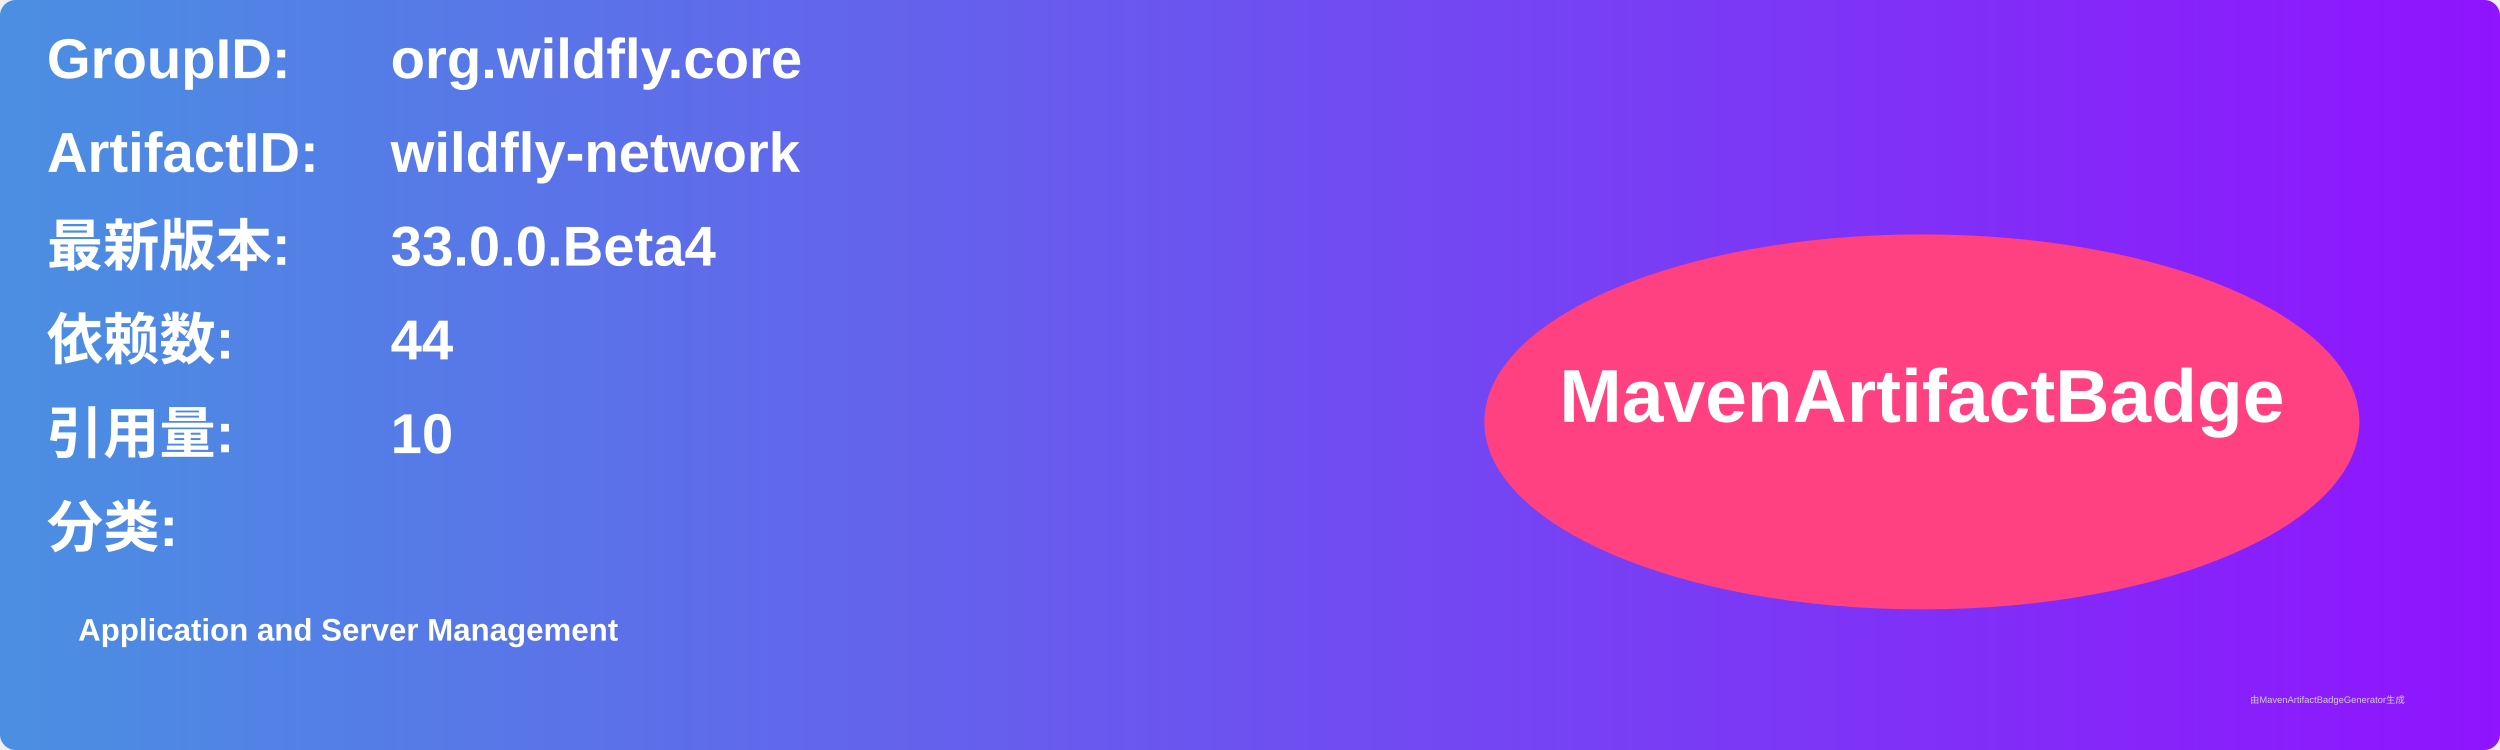
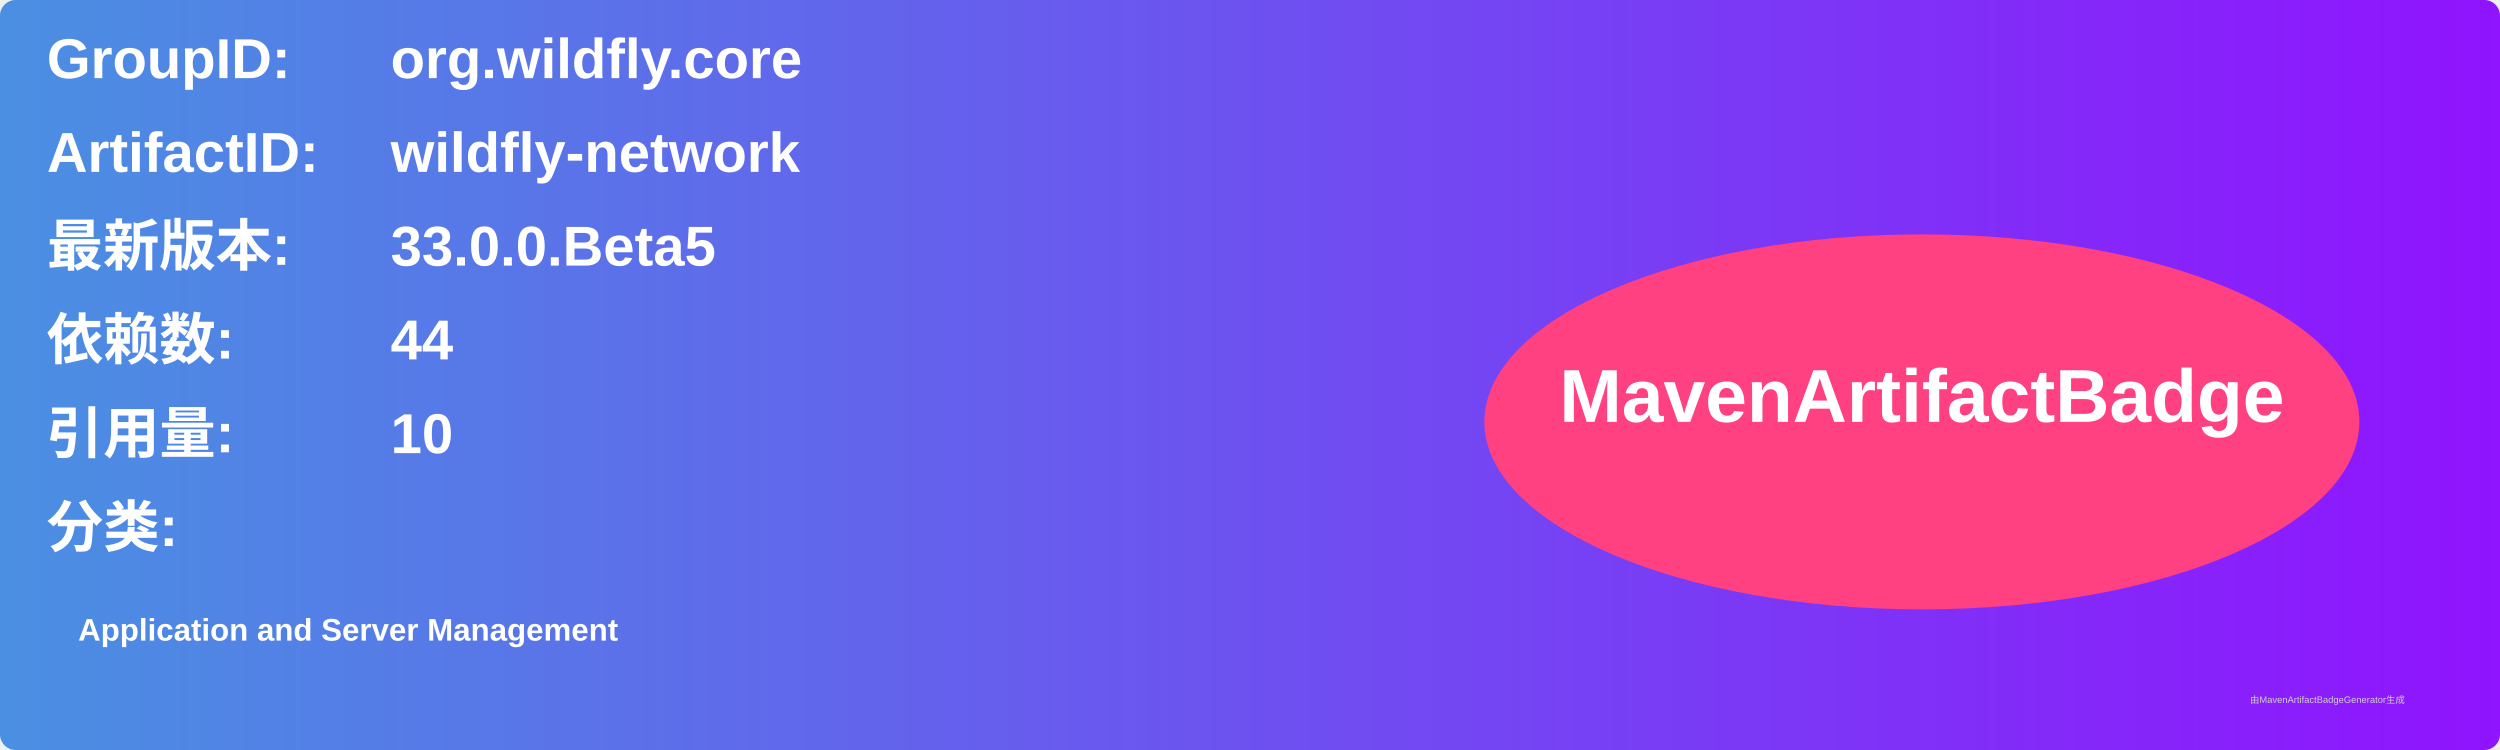
<svg xmlns="http://www.w3.org/2000/svg" width="800" height="240" viewBox="0 0 800 240">
  <linearGradient id="grad" x1="0%" y1="0%" x2="100%" y2="0%">
    <stop offset="0%" stop-color="#4a90e2" />
    <stop offset="100%" stop-color="#9013fe" />
  </linearGradient>
  <rect width="100%" height="100%" rx="5" ry="5" fill="url(#grad)" />
  <g transform="translate(15, 15)">
    <text x="0" y="10" font-family="Arial" font-size="18" fill="white" font-weight="bold" width="260">GroupID:</text>
    <text x="110" y="10" font-family="Arial" font-size="18" fill="white" font-weight="bold" width="460">org.wildfly.core</text>
    <text x="0" y="40" font-family="Arial" font-size="18" fill="white" font-weight="bold" width="260">ArtifactID:</text>
    <text x="110" y="40" font-family="Arial" font-size="18" fill="white" font-weight="bold" width="460">wildfly-network</text>
    <text x="0" y="70" font-family="Arial" font-size="18" fill="white" font-weight="bold">最新版本:</text>
    <text x="110" y="70" font-family="Arial" font-size="18" fill="white" font-weight="bold">
-       <tspan font-weight="bold">33.0.0.Beta4</tspan>
+       <tspan font-weight="bold">33.0.0.Beta5</tspan>
    </text>
    <text x="0" y="100" font-family="Arial" font-size="18" fill="white" font-weight="bold">依赖数: </text>
    <text x="110" y="100" font-family="Arial" font-size="18" fill="white">
      <tspan font-weight="bold">44</tspan>
    </text>
    <text x="0" y="130" font-family="Arial" font-size="18" fill="white" font-weight="bold">引用量: </text>
    <text x="110" y="130" font-family="Arial" font-size="18" fill="white">
      <tspan font-weight="bold">10</tspan>
    </text>
    <text x="0" y="160" font-family="Arial" font-size="18" fill="white" font-weight="bold">分类:</text>
    <text x="10" y="190" font-family="Arial" font-size="10" fill="white">
      <tspan font-weight="bold">Application and Server Management</tspan>
    </text>
    <ellipse cx="600" cy="120" rx="140" ry="60" fill="#ff4081" />
    <text x="600" y="120" text-anchor="middle" font-family="Arial" font-size="24" fill="white" font-weight="bold">MavenArtifactBadge</text>
  </g>
  <text x="720" y="225" font-family="Arial" font-size="3" fill="#d0d0d0">由MavenArtifactBadgeGenerator生成</text>
</svg>
